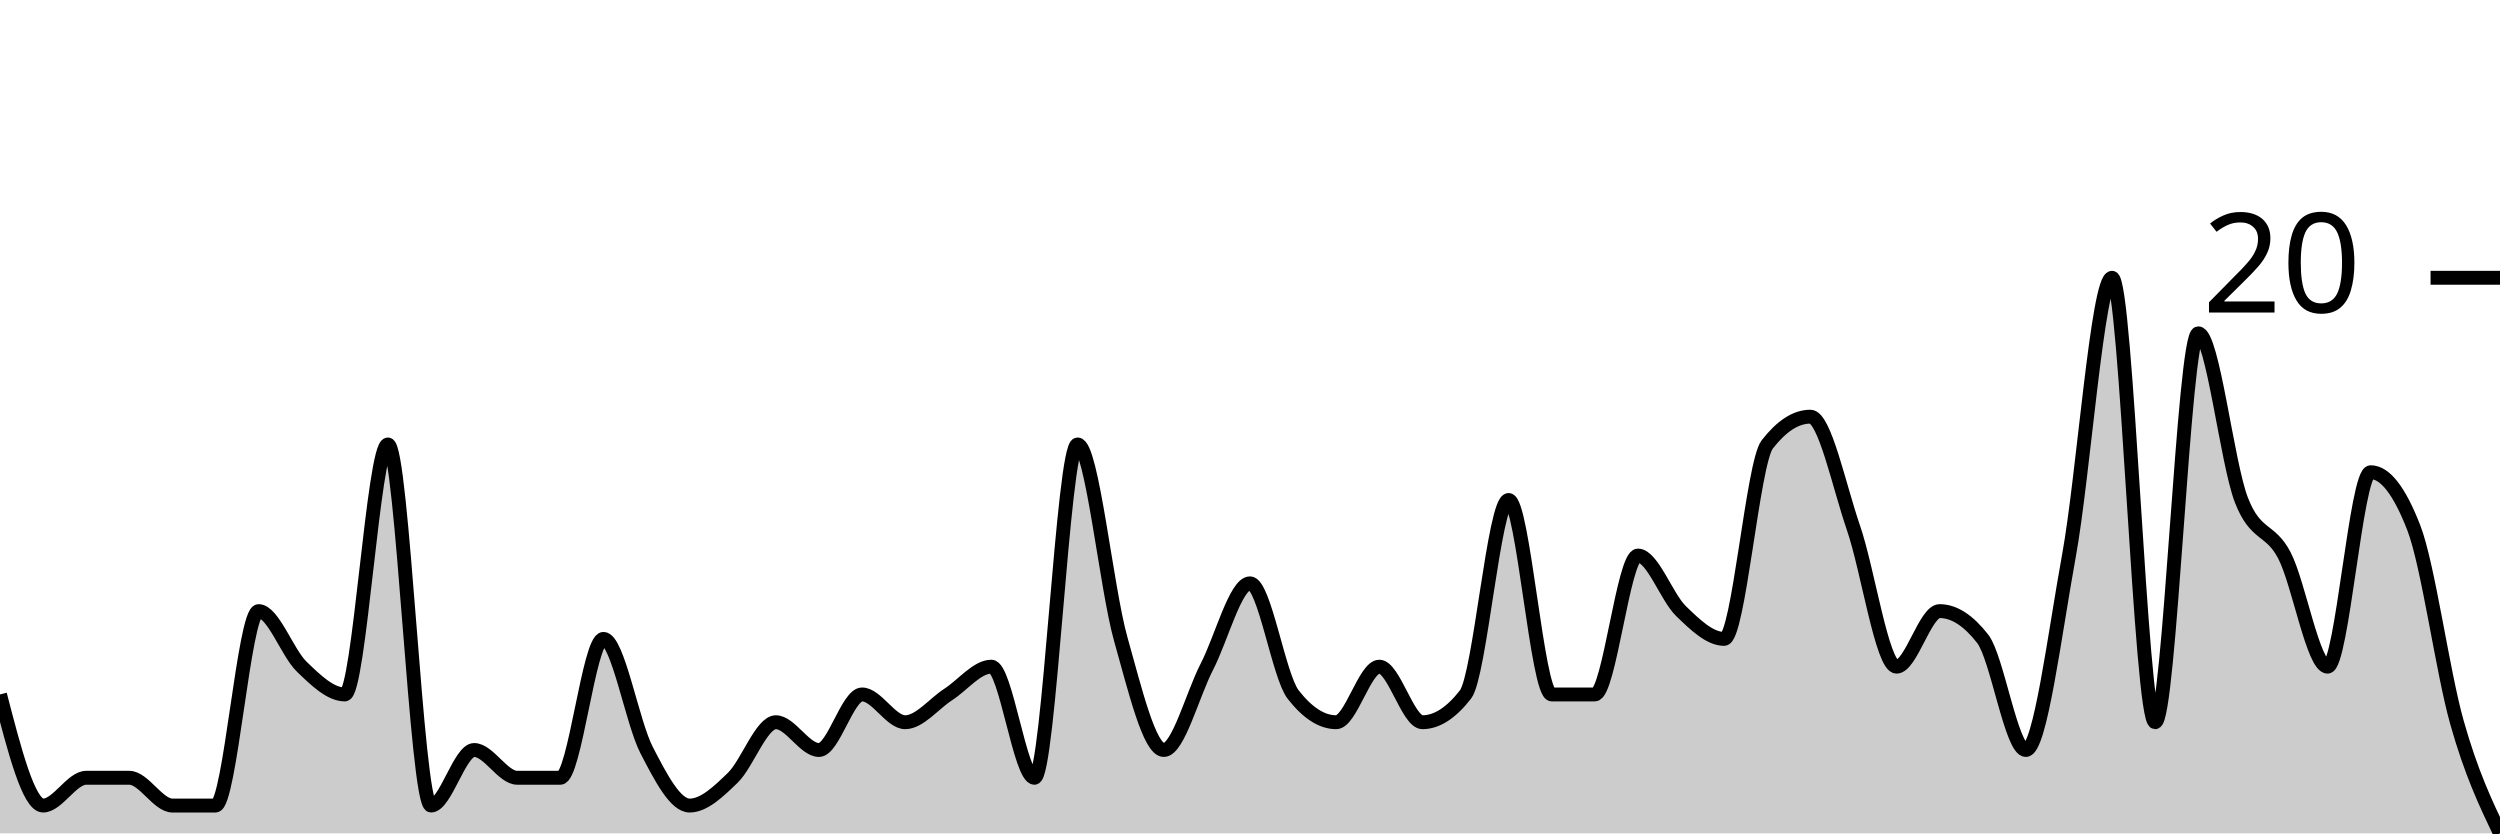
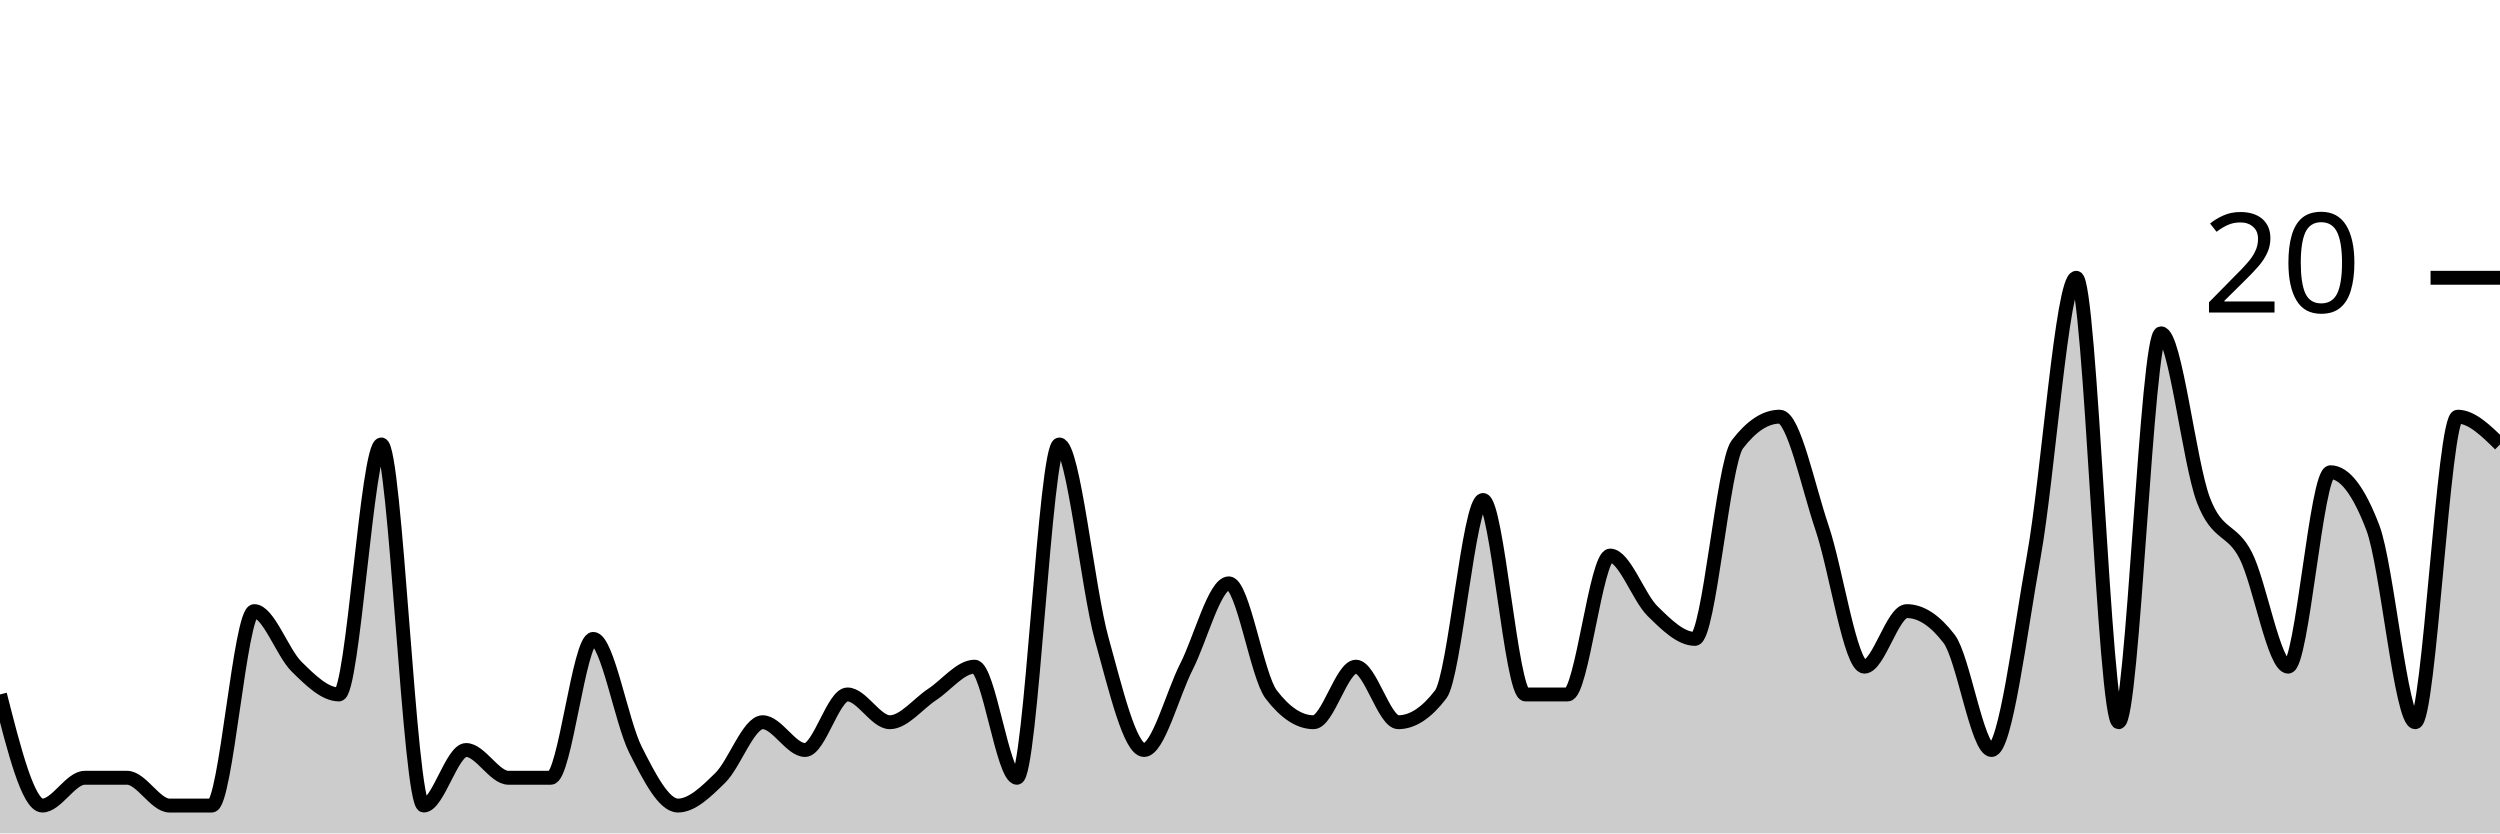
<svg xmlns="http://www.w3.org/2000/svg" viewBox="0 0 180 60">
  <g transform="translate(0,20)">
-     <path class="area" fill="rgba(0, 0, 0, 0.2)" d="M0,30C1.034,34,2.069,38,3.103,38C4.138,38,5.172,36,6.207,36C7.241,36,8.276,36,9.31,36C10.345,36,11.379,38,12.414,38C13.448,38,14.483,38,15.517,38C16.552,38,17.586,24,18.621,24C19.655,24,20.69,27,21.724,28C22.759,29,23.793,30,24.828,30C25.862,30,26.897,12,27.931,12C28.966,12,30,38,31.034,38C32.069,38,33.103,34,34.138,34C35.172,34,36.207,36,37.241,36C38.276,36,39.31,36,40.345,36C41.379,36,42.414,26,43.448,26C44.483,26,45.517,32,46.552,34C47.586,36,48.621,38,49.655,38C50.69,38,51.724,37,52.759,36C53.793,35,54.828,32,55.862,32C56.897,32,57.931,34,58.966,34C60,34,61.034,30,62.069,30C63.103,30,64.138,32,65.172,32C66.207,32,67.241,30.667,68.276,30C69.31,29.333,70.345,28,71.379,28C72.414,28,73.448,36,74.483,36C75.517,36,76.552,12,77.586,12C78.621,12,79.655,22.333,80.69,26C81.724,29.667,82.759,34,83.793,34C84.828,34,85.862,30,86.897,28C87.931,26,88.966,22,90,22C91.034,22,92.069,28.667,93.103,30C94.138,31.333,95.172,32,96.207,32C97.241,32,98.276,28,99.31,28C100.345,28,101.379,32,102.414,32C103.448,32,104.483,31.333,105.517,30C106.552,28.667,107.586,16,108.621,16C109.655,16,110.69,30,111.724,30C112.759,30,113.793,30,114.828,30C115.862,30,116.897,20,117.931,20C118.966,20,120,23,121.034,24C122.069,25,123.103,26,124.138,26C125.172,26,126.207,13.333,127.241,12C128.276,10.667,129.31,10,130.345,10C131.379,10,132.414,15,133.448,18C134.483,21,135.517,28,136.552,28C137.586,28,138.621,24,139.655,24C140.69,24,141.724,24.667,142.759,26C143.793,27.333,144.828,34,145.862,34C146.897,34,147.931,25.667,148.966,20C150,14.333,151.034,0,152.069,0C153.103,0,154.138,32,155.172,32C156.207,32,157.241,4,158.276,4C159.31,4,160.345,13.333,161.379,16C162.414,18.667,163.448,18,164.483,20C165.517,22,166.552,28,167.586,28C168.621,28,169.655,14,170.69,14C171.724,14,172.759,15.333,173.793,18C174.828,20.667,175.862,28.333,176.897,32C177.931,35.667,178.966,37.833,180,40L180,40C178.966,40,177.931,40,176.897,40C175.862,40,174.828,40,173.793,40C172.759,40,171.724,40,170.69,40C169.655,40,168.621,40,167.586,40C166.552,40,165.517,40,164.483,40C163.448,40,162.414,40,161.379,40C160.345,40,159.31,40,158.276,40C157.241,40,156.207,40,155.172,40C154.138,40,153.103,40,152.069,40C151.034,40,150,40,148.966,40C147.931,40,146.897,40,145.862,40C144.828,40,143.793,40,142.759,40C141.724,40,140.69,40,139.655,40C138.621,40,137.586,40,136.552,40C135.517,40,134.483,40,133.448,40C132.414,40,131.379,40,130.345,40C129.31,40,128.276,40,127.241,40C126.207,40,125.172,40,124.138,40C123.103,40,122.069,40,121.034,40C120,40,118.966,40,117.931,40C116.897,40,115.862,40,114.828,40C113.793,40,112.759,40,111.724,40C110.69,40,109.655,40,108.621,40C107.586,40,106.552,40,105.517,40C104.483,40,103.448,40,102.414,40C101.379,40,100.345,40,99.31,40C98.276,40,97.241,40,96.207,40C95.172,40,94.138,40,93.103,40C92.069,40,91.034,40,90,40C88.966,40,87.931,40,86.897,40C85.862,40,84.828,40,83.793,40C82.759,40,81.724,40,80.69,40C79.655,40,78.621,40,77.586,40C76.552,40,75.517,40,74.483,40C73.448,40,72.414,40,71.379,40C70.345,40,69.31,40,68.276,40C67.241,40,66.207,40,65.172,40C64.138,40,63.103,40,62.069,40C61.034,40,60,40,58.966,40C57.931,40,56.897,40,55.862,40C54.828,40,53.793,40,52.759,40C51.724,40,50.69,40,49.655,40C48.621,40,47.586,40,46.552,40C45.517,40,44.483,40,43.448,40C42.414,40,41.379,40,40.345,40C39.31,40,38.276,40,37.241,40C36.207,40,35.172,40,34.138,40C33.103,40,32.069,40,31.034,40C30,40,28.966,40,27.931,40C26.897,40,25.862,40,24.828,40C23.793,40,22.759,40,21.724,40C20.69,40,19.655,40,18.621,40C17.586,40,16.552,40,15.517,40C14.483,40,13.448,40,12.414,40C11.379,40,10.345,40,9.31,40C8.276,40,7.241,40,6.207,40C5.172,40,4.138,40,3.103,40C2.069,40,1.034,40,0,40Z" />
-     <path class="line" stroke="black" fill="none" d="M0,30C1.034,34,2.069,38,3.103,38C4.138,38,5.172,36,6.207,36C7.241,36,8.276,36,9.31,36C10.345,36,11.379,38,12.414,38C13.448,38,14.483,38,15.517,38C16.552,38,17.586,24,18.621,24C19.655,24,20.69,27,21.724,28C22.759,29,23.793,30,24.828,30C25.862,30,26.897,12,27.931,12C28.966,12,30,38,31.034,38C32.069,38,33.103,34,34.138,34C35.172,34,36.207,36,37.241,36C38.276,36,39.31,36,40.345,36C41.379,36,42.414,26,43.448,26C44.483,26,45.517,32,46.552,34C47.586,36,48.621,38,49.655,38C50.69,38,51.724,37,52.759,36C53.793,35,54.828,32,55.862,32C56.897,32,57.931,34,58.966,34C60,34,61.034,30,62.069,30C63.103,30,64.138,32,65.172,32C66.207,32,67.241,30.667,68.276,30C69.31,29.333,70.345,28,71.379,28C72.414,28,73.448,36,74.483,36C75.517,36,76.552,12,77.586,12C78.621,12,79.655,22.333,80.69,26C81.724,29.667,82.759,34,83.793,34C84.828,34,85.862,30,86.897,28C87.931,26,88.966,22,90,22C91.034,22,92.069,28.667,93.103,30C94.138,31.333,95.172,32,96.207,32C97.241,32,98.276,28,99.31,28C100.345,28,101.379,32,102.414,32C103.448,32,104.483,31.333,105.517,30C106.552,28.667,107.586,16,108.621,16C109.655,16,110.69,30,111.724,30C112.759,30,113.793,30,114.828,30C115.862,30,116.897,20,117.931,20C118.966,20,120,23,121.034,24C122.069,25,123.103,26,124.138,26C125.172,26,126.207,13.333,127.241,12C128.276,10.667,129.31,10,130.345,10C131.379,10,132.414,15,133.448,18C134.483,21,135.517,28,136.552,28C137.586,28,138.621,24,139.655,24C140.69,24,141.724,24.667,142.759,26C143.793,27.333,144.828,34,145.862,34C146.897,34,147.931,25.667,148.966,20C150,14.333,151.034,0,152.069,0C153.103,0,154.138,32,155.172,32C156.207,32,157.241,4,158.276,4C159.31,4,160.345,13.333,161.379,16C162.414,18.667,163.448,18,164.483,20C165.517,22,166.552,28,167.586,28C168.621,28,169.655,14,170.69,14C171.724,14,172.759,15.333,173.793,18C174.828,20.667,175.862,28.333,176.897,32C177.931,35.667,178.966,37.833,180,40" />
+     <path class="area" fill="rgba(0, 0, 0, 0.2)" d="M0,30C1.017,34,2.034,38,3.051,38C4.068,38,5.085,36,6.102,36C7.119,36,8.136,36,9.153,36C10.169,36,11.186,38,12.203,38C13.22,38,14.237,38,15.254,38C16.271,38,17.288,24,18.305,24C19.322,24,20.339,27,21.356,28C22.373,29,23.39,30,24.407,30C25.424,30,26.441,12,27.458,12C28.475,12,29.492,38,30.508,38C31.525,38,32.542,34,33.559,34C34.576,34,35.593,36,36.61,36C37.627,36,38.644,36,39.661,36C40.678,36,41.695,26,42.712,26C43.729,26,44.746,32,45.763,34C46.78,36,47.797,38,48.814,38C49.831,38,50.847,37,51.864,36C52.881,35,53.898,32,54.915,32C55.932,32,56.949,34,57.966,34C58.983,34,60,30,61.017,30C62.034,30,63.051,32,64.068,32C65.085,32,66.102,30.667,67.119,30C68.136,29.333,69.153,28,70.169,28C71.186,28,72.203,36,73.22,36C74.237,36,75.254,12,76.271,12C77.288,12,78.305,22.333,79.322,26C80.339,29.667,81.356,34,82.373,34C83.39,34,84.407,30,85.424,28C86.441,26,87.458,22,88.475,22C89.492,22,90.508,28.667,91.525,30C92.542,31.333,93.559,32,94.576,32C95.593,32,96.61,28,97.627,28C98.644,28,99.661,32,100.678,32C101.695,32,102.712,31.333,103.729,30C104.746,28.667,105.763,16,106.78,16C107.797,16,108.814,30,109.831,30C110.847,30,111.864,30,112.881,30C113.898,30,114.915,20,115.932,20C116.949,20,117.966,23,118.983,24C120,25,121.017,26,122.034,26C123.051,26,124.068,13.333,125.085,12C126.102,10.667,127.119,10,128.136,10C129.153,10,130.169,15,131.186,18C132.203,21,133.22,28,134.237,28C135.254,28,136.271,24,137.288,24C138.305,24,139.322,24.667,140.339,26C141.356,27.333,142.373,34,143.39,34C144.407,34,145.424,25.667,146.441,20C147.458,14.333,148.475,0,149.492,0C150.508,0,151.525,32,152.542,32C153.559,32,154.576,4,155.593,4C156.61,4,157.627,13.333,158.644,16C159.661,18.667,160.678,18,161.695,20C162.712,22,163.729,28,164.746,28C165.763,28,166.78,14,167.797,14C168.814,14,169.831,15.333,170.847,18C171.864,20.667,172.881,32,173.898,32C174.915,32,175.932,10,176.949,10C177.966,10,178.983,11,180,12L180,40C178.983,40,177.966,40,176.949,40C175.932,40,174.915,40,173.898,40C172.881,40,171.864,40,170.847,40C169.831,40,168.814,40,167.797,40C166.78,40,165.763,40,164.746,40C163.729,40,162.712,40,161.695,40C160.678,40,159.661,40,158.644,40C157.627,40,156.61,40,155.593,40C154.576,40,153.559,40,152.542,40C151.525,40,150.508,40,149.492,40C148.475,40,147.458,40,146.441,40C145.424,40,144.407,40,143.39,40C142.373,40,141.356,40,140.339,40C139.322,40,138.305,40,137.288,40C136.271,40,135.254,40,134.237,40C133.22,40,132.203,40,131.186,40C130.169,40,129.153,40,128.136,40C127.119,40,126.102,40,125.085,40C124.068,40,123.051,40,122.034,40C121.017,40,120,40,118.983,40C117.966,40,116.949,40,115.932,40C114.915,40,113.898,40,112.881,40C111.864,40,110.847,40,109.831,40C108.814,40,107.797,40,106.78,40C105.763,40,104.746,40,103.729,40C102.712,40,101.695,40,100.678,40C99.661,40,98.644,40,97.627,40C96.61,40,95.593,40,94.576,40C93.559,40,92.542,40,91.525,40C90.508,40,89.492,40,88.475,40C87.458,40,86.441,40,85.424,40C84.407,40,83.39,40,82.373,40C81.356,40,80.339,40,79.322,40C78.305,40,77.288,40,76.271,40C75.254,40,74.237,40,73.22,40C72.203,40,71.186,40,70.169,40C69.153,40,68.136,40,67.119,40C66.102,40,65.085,40,64.068,40C63.051,40,62.034,40,61.017,40C60,40,58.983,40,57.966,40C56.949,40,55.932,40,54.915,40C53.898,40,52.881,40,51.864,40C50.847,40,49.831,40,48.814,40C47.797,40,46.78,40,45.763,40C44.746,40,43.729,40,42.712,40C41.695,40,40.678,40,39.661,40C38.644,40,37.627,40,36.61,40C35.593,40,34.576,40,33.559,40C32.542,40,31.525,40,30.508,40C29.492,40,28.475,40,27.458,40C26.441,40,25.424,40,24.407,40C23.39,40,22.373,40,21.356,40C20.339,40,19.322,40,18.305,40C17.288,40,16.271,40,15.254,40C14.237,40,13.22,40,12.203,40C11.186,40,10.169,40,9.153,40C8.136,40,7.119,40,6.102,40C5.085,40,4.068,40,3.051,40C2.034,40,1.017,40,0,40Z" />
+     <path class="line" stroke="black" fill="none" d="M0,30C1.017,34,2.034,38,3.051,38C4.068,38,5.085,36,6.102,36C7.119,36,8.136,36,9.153,36C10.169,36,11.186,38,12.203,38C13.22,38,14.237,38,15.254,38C16.271,38,17.288,24,18.305,24C19.322,24,20.339,27,21.356,28C22.373,29,23.39,30,24.407,30C25.424,30,26.441,12,27.458,12C28.475,12,29.492,38,30.508,38C31.525,38,32.542,34,33.559,34C34.576,34,35.593,36,36.61,36C37.627,36,38.644,36,39.661,36C40.678,36,41.695,26,42.712,26C43.729,26,44.746,32,45.763,34C46.78,36,47.797,38,48.814,38C49.831,38,50.847,37,51.864,36C52.881,35,53.898,32,54.915,32C55.932,32,56.949,34,57.966,34C58.983,34,60,30,61.017,30C62.034,30,63.051,32,64.068,32C65.085,32,66.102,30.667,67.119,30C68.136,29.333,69.153,28,70.169,28C71.186,28,72.203,36,73.22,36C74.237,36,75.254,12,76.271,12C77.288,12,78.305,22.333,79.322,26C80.339,29.667,81.356,34,82.373,34C83.39,34,84.407,30,85.424,28C86.441,26,87.458,22,88.475,22C89.492,22,90.508,28.667,91.525,30C92.542,31.333,93.559,32,94.576,32C95.593,32,96.61,28,97.627,28C98.644,28,99.661,32,100.678,32C101.695,32,102.712,31.333,103.729,30C104.746,28.667,105.763,16,106.78,16C107.797,16,108.814,30,109.831,30C110.847,30,111.864,30,112.881,30C113.898,30,114.915,20,115.932,20C116.949,20,117.966,23,118.983,24C120,25,121.017,26,122.034,26C123.051,26,124.068,13.333,125.085,12C126.102,10.667,127.119,10,128.136,10C129.153,10,130.169,15,131.186,18C132.203,21,133.22,28,134.237,28C135.254,28,136.271,24,137.288,24C138.305,24,139.322,24.667,140.339,26C141.356,27.333,142.373,34,143.39,34C144.407,34,145.424,25.667,146.441,20C147.458,14.333,148.475,0,149.492,0C150.508,0,151.525,32,152.542,32C153.559,32,154.576,4,155.593,4C156.61,4,157.627,13.333,158.644,16C159.661,18.667,160.678,18,161.695,20C162.712,22,163.729,28,164.746,28C165.763,28,166.78,14,167.797,14C168.814,14,169.831,15.333,170.847,18C171.864,20.667,172.881,32,173.898,32C174.915,32,175.932,10,176.949,10C177.966,10,178.983,11,180,12" />
    <path class="axis-ceiling" stroke-width="1" stroke="black" fill="none" d="M175,0L180,0" />
    <text class="axis-ceiling-label" font-family="sans-serif" text-anchor="end" font-size="10px" x="170" y="2.5">20</text>
  </g>
</svg>
